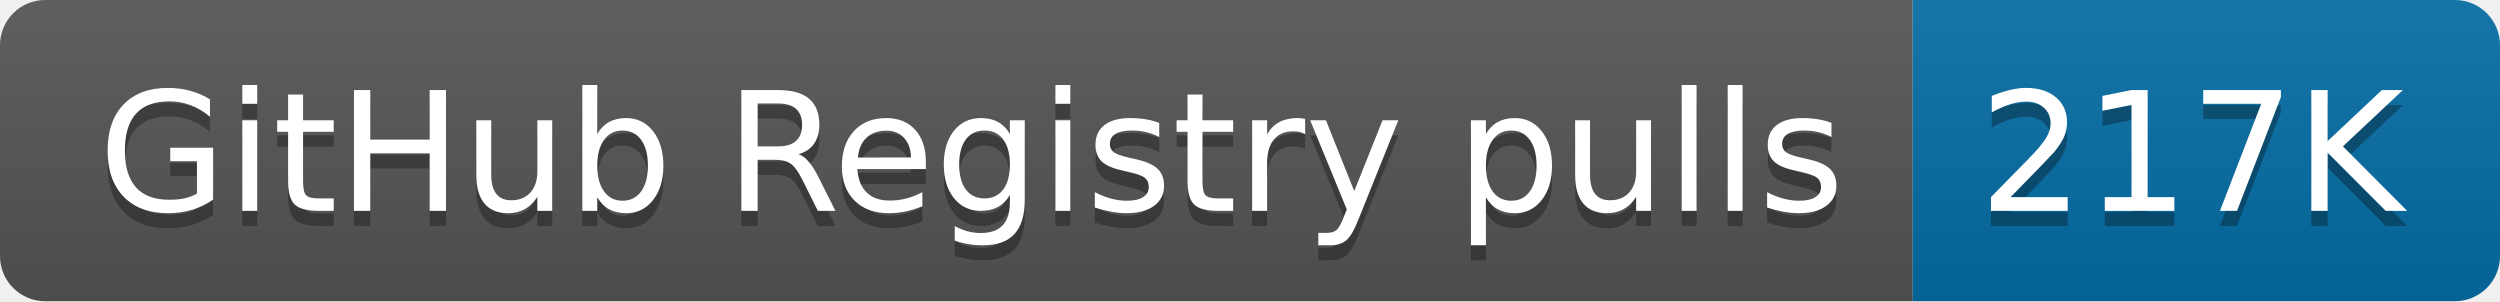
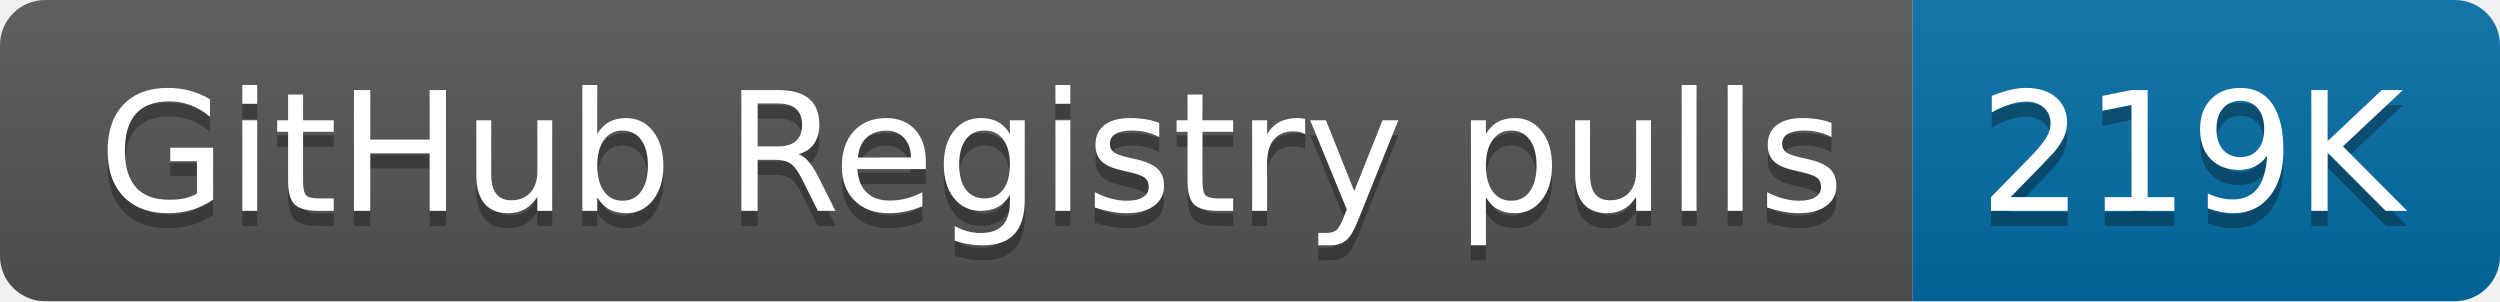
- <svg xmlns="http://www.w3.org/2000/svg" width="166" height="20" role="img" aria-label="GitHub Registry pulls: 217K">
+ <svg xmlns="http://www.w3.org/2000/svg" width="166" height="20" role="img" aria-label="GitHub Registry pulls: 219K">
  <linearGradient id="s" x2="0" y2="100%">
    <stop offset="0" stop-color="#bbb" stop-opacity=".1" />
    <stop offset="1" stop-opacity=".1" />
  </linearGradient>
  <clipPath id="r">
    <rect width="166" height="20" rx="3" fill="#fff" />
  </clipPath>
  <g clip-path="url(#r)">
    <rect width="127" height="20" fill="#555" />
    <rect x="127" width="39" height="20" fill="#066da5" />
    <rect width="166" height="20" fill="url(#s)" />
  </g>
  <g fill="#fff" text-anchor="middle" font-family="Verdana,Geneva,DejaVu Sans,sans-serif" text-rendering="geometricPrecision" font-size="110">
    <text aria-hidden="true" x="645" y="150" fill="#010101" fill-opacity=".3" transform="scale(.1)" textLength="1170">GitHub Registry pulls</text>
    <text x="645" y="140" transform="scale(.1)" fill="#fff" textLength="1170">GitHub Registry pulls</text>
-     <text aria-hidden="true" x="1455" y="150" fill="#010101" fill-opacity=".3" transform="scale(.1)" textLength="290">217K</text>
-     <text x="1455" y="140" transform="scale(.1)" fill="#fff" textLength="290">217K</text>
+     <text aria-hidden="true" x="1455" y="150" fill="#010101" fill-opacity=".3" transform="scale(.1)" textLength="290">219K</text>
+     <text x="1455" y="140" transform="scale(.1)" fill="#fff" textLength="290">219K</text>
  </g>
</svg>
